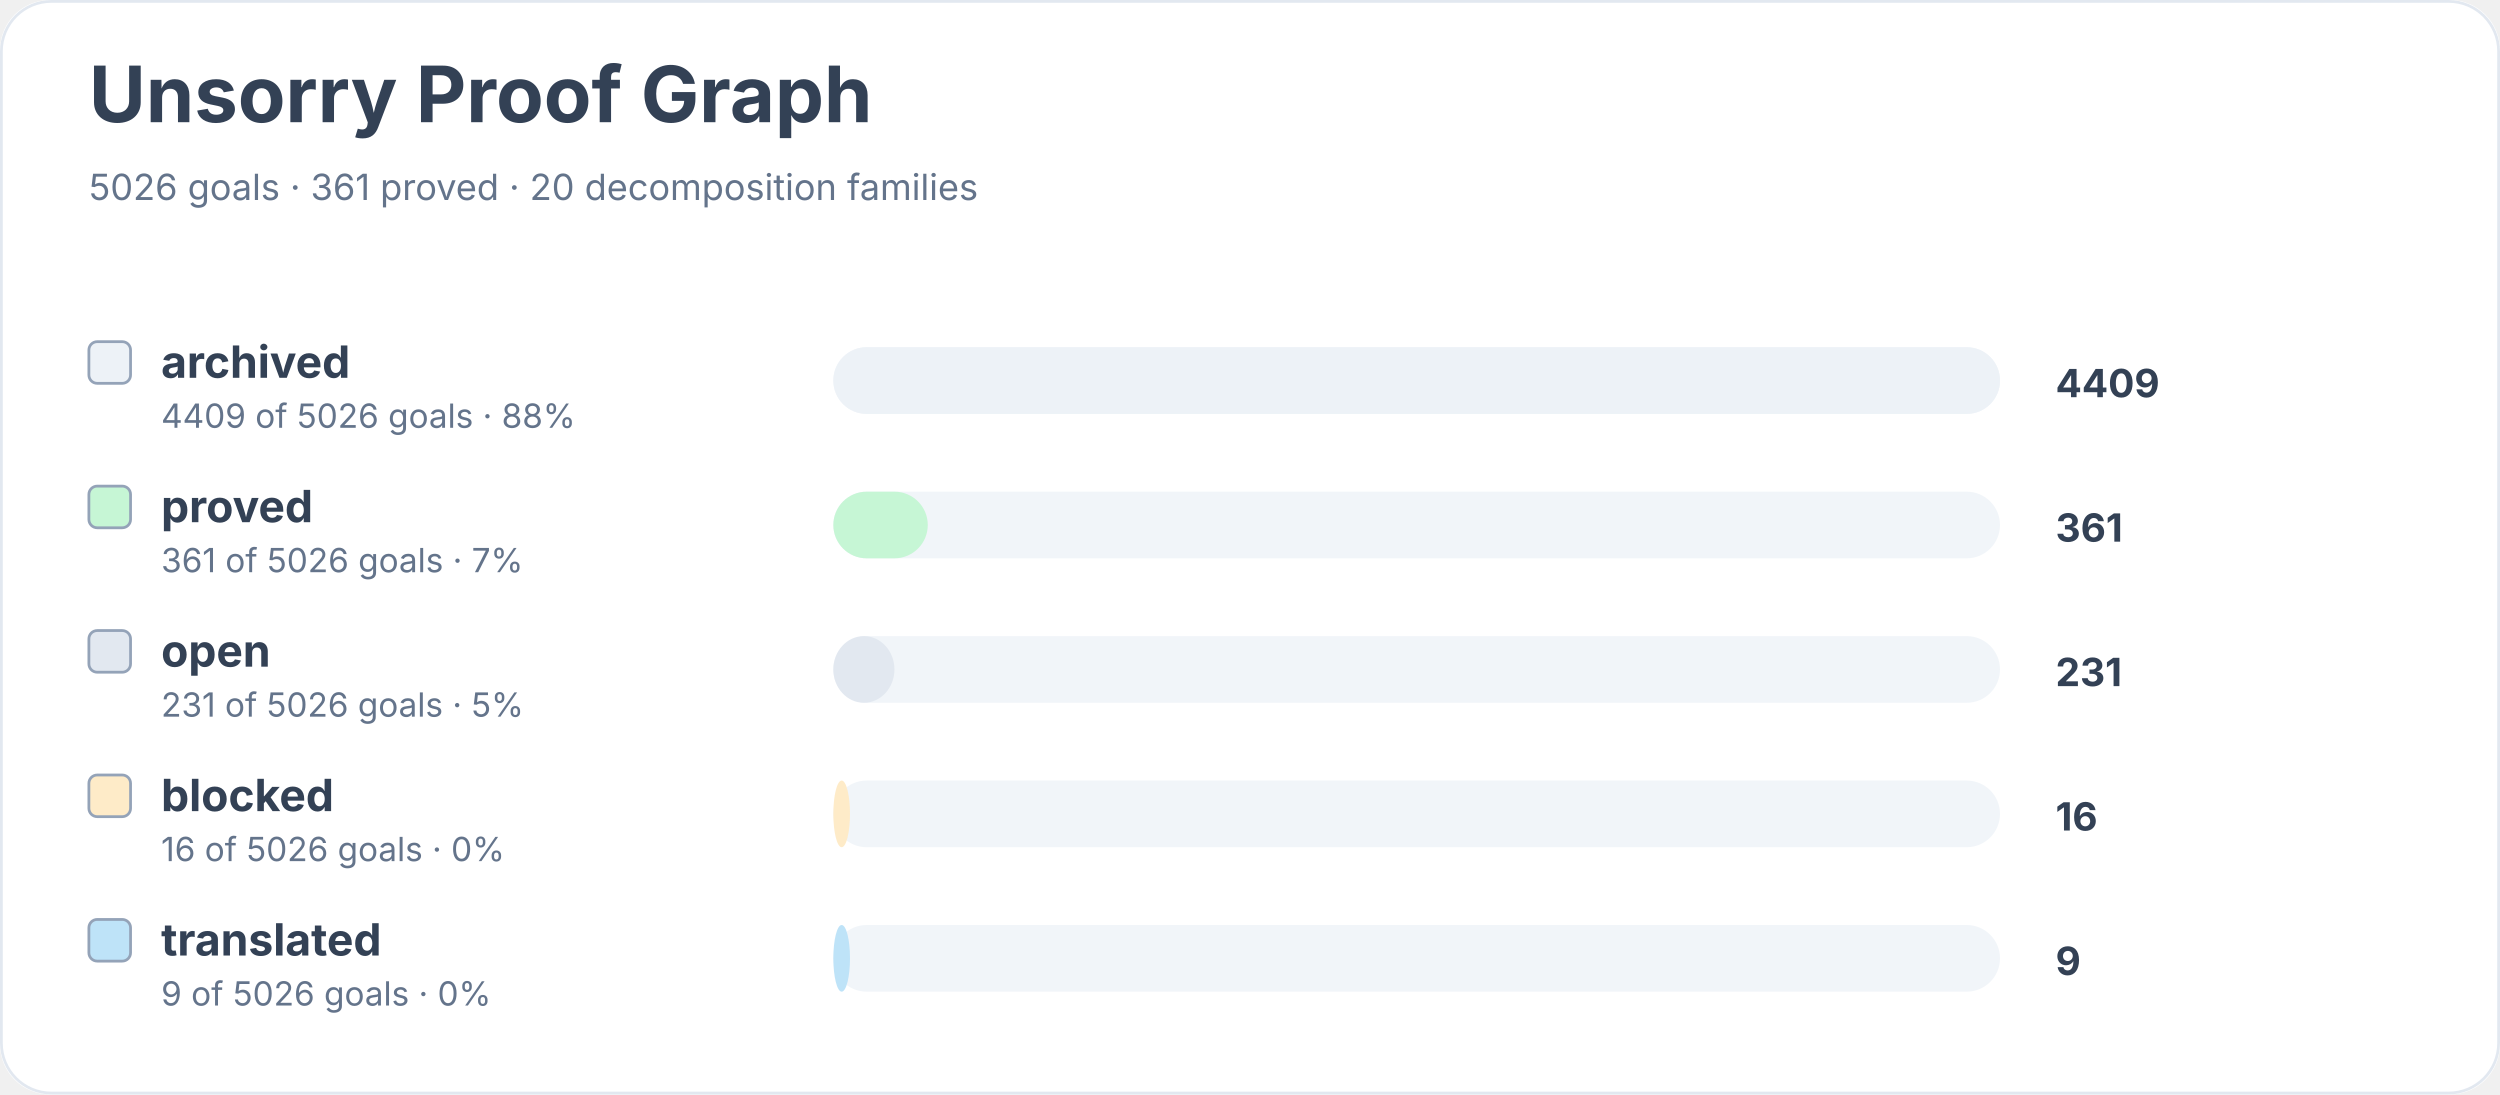
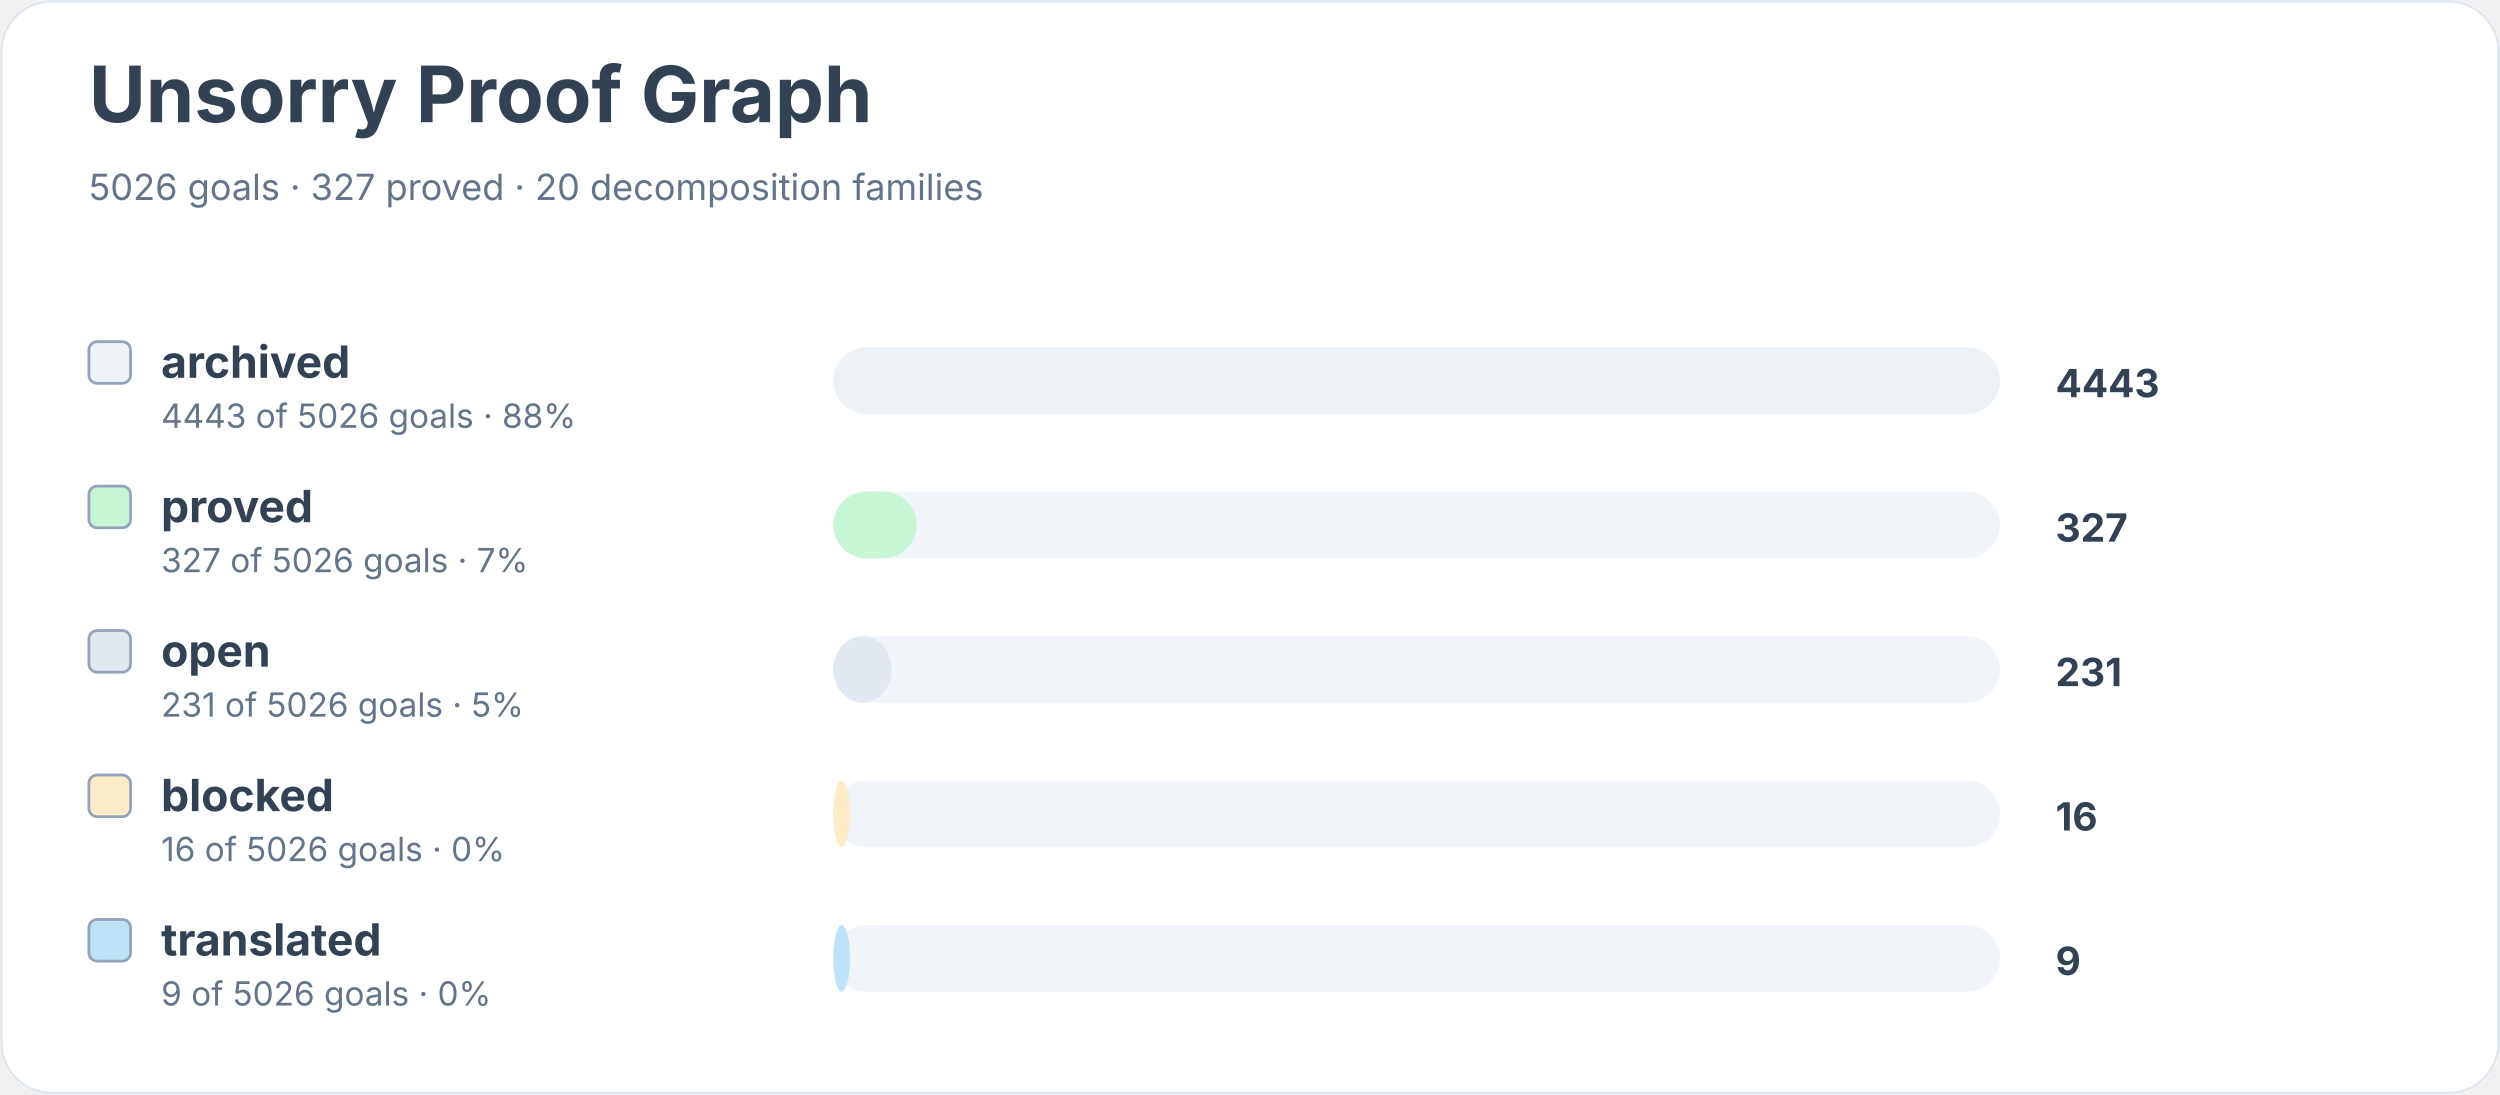
<svg xmlns="http://www.w3.org/2000/svg" width="900" height="394" viewBox="0 0 900 394" role="img" aria-labelledby="title desc">
  <rect width="900" height="100%" rx="18" fill="#ffffff" />
  <rect x="0.5" y="0.5" width="899" height="393" rx="18" fill="none" stroke="#e2e8f0" />
  <text x="32" y="44" font-family="Inter, system-ui, sans-serif" font-size="28" font-weight="700" fill="#334155">Unsorry Proof Graph</text>
-   <text x="32" y="72" font-family="Inter, system-ui, sans-serif" font-size="13" fill="#64748b">5026 goals · 361 proved · 20 decomposition families</text>
+   <text x="32" y="72" font-family="Inter, system-ui, sans-serif" font-size="13" fill="#64748b">5026 goals · 327 proved · 20 decomposition families</text>
  <rect x="32" y="123" width="15" height="15" rx="3" fill="#edf2f7" stroke="#94a3b8" />
  <text x="58" y="136" font-family="Inter, system-ui, sans-serif" font-size="16" font-weight="650" fill="#334155">archived</text>
-   <text x="58" y="154" font-family="Inter, system-ui, sans-serif" font-size="12" fill="#64748b">4409 of 5026 goals · 88%</text>
+   <text x="58" y="154" font-family="Inter, system-ui, sans-serif" font-size="12" fill="#64748b">4443 of 5026 goals · 88%</text>
  <rect x="300" y="125" width="420" height="24" rx="12" fill="#f1f5f9" />
  <rect x="300" y="125" width="420" height="24" rx="12" fill="#edf2f7" />
-   <text x="740" y="143" font-family="Inter, system-ui, sans-serif" font-size="14" font-weight="700" fill="#334155">4409</text>
+   <text x="740" y="143" font-family="Inter, system-ui, sans-serif" font-size="14" font-weight="700" fill="#334155">4443</text>
  <rect x="32" y="175" width="15" height="15" rx="3" fill="#c6f6d5" stroke="#94a3b8" />
  <text x="58" y="188" font-family="Inter, system-ui, sans-serif" font-size="16" font-weight="650" fill="#334155">proved</text>
-   <text x="58" y="206" font-family="Inter, system-ui, sans-serif" font-size="12" fill="#64748b">361 of 5026 goals · 7%</text>
+   <text x="58" y="206" font-family="Inter, system-ui, sans-serif" font-size="12" fill="#64748b">327 of 5026 goals · 7%</text>
  <rect x="300" y="177" width="420" height="24" rx="12" fill="#f1f5f9" />
-   <rect x="300" y="177" width="34" height="24" rx="12" fill="#c6f6d5" />
-   <text x="740" y="195" font-family="Inter, system-ui, sans-serif" font-size="14" font-weight="700" fill="#334155">361</text>
+   <rect x="300" y="177" width="30" height="24" rx="12" fill="#c6f6d5" />
+   <text x="740" y="195" font-family="Inter, system-ui, sans-serif" font-size="14" font-weight="700" fill="#334155">327</text>
  <rect x="32" y="227" width="15" height="15" rx="3" fill="#e2e8f0" stroke="#94a3b8" />
  <text x="58" y="240" font-family="Inter, system-ui, sans-serif" font-size="16" font-weight="650" fill="#334155">open</text>
  <text x="58" y="258" font-family="Inter, system-ui, sans-serif" font-size="12" fill="#64748b">231 of 5026 goals · 5%</text>
  <rect x="300" y="229" width="420" height="24" rx="12" fill="#f1f5f9" />
-   <rect x="300" y="229" width="22" height="24" rx="12" fill="#e2e8f0" />
+   <rect x="300" y="229" width="21" height="24" rx="12" fill="#e2e8f0" />
  <text x="740" y="247" font-family="Inter, system-ui, sans-serif" font-size="14" font-weight="700" fill="#334155">231</text>
  <rect x="32" y="279" width="15" height="15" rx="3" fill="#feebc8" stroke="#94a3b8" />
  <text x="58" y="292" font-family="Inter, system-ui, sans-serif" font-size="16" font-weight="650" fill="#334155">blocked</text>
  <text x="58" y="310" font-family="Inter, system-ui, sans-serif" font-size="12" fill="#64748b">16 of 5026 goals · 0%</text>
  <rect x="300" y="281" width="420" height="24" rx="12" fill="#f1f5f9" />
  <rect x="300" y="281" width="6" height="24" rx="12" fill="#feebc8" />
  <text x="740" y="299" font-family="Inter, system-ui, sans-serif" font-size="14" font-weight="700" fill="#334155">16</text>
  <rect x="32" y="331" width="15" height="15" rx="3" fill="#bee3f8" stroke="#94a3b8" />
  <text x="58" y="344" font-family="Inter, system-ui, sans-serif" font-size="16" font-weight="650" fill="#334155">translated</text>
  <text x="58" y="362" font-family="Inter, system-ui, sans-serif" font-size="12" fill="#64748b">9 of 5026 goals · 0%</text>
  <rect x="300" y="333" width="420" height="24" rx="12" fill="#f1f5f9" />
  <rect x="300" y="333" width="6" height="24" rx="12" fill="#bee3f8" />
  <text x="740" y="351" font-family="Inter, system-ui, sans-serif" font-size="14" font-weight="700" fill="#334155">9</text>
</svg>
